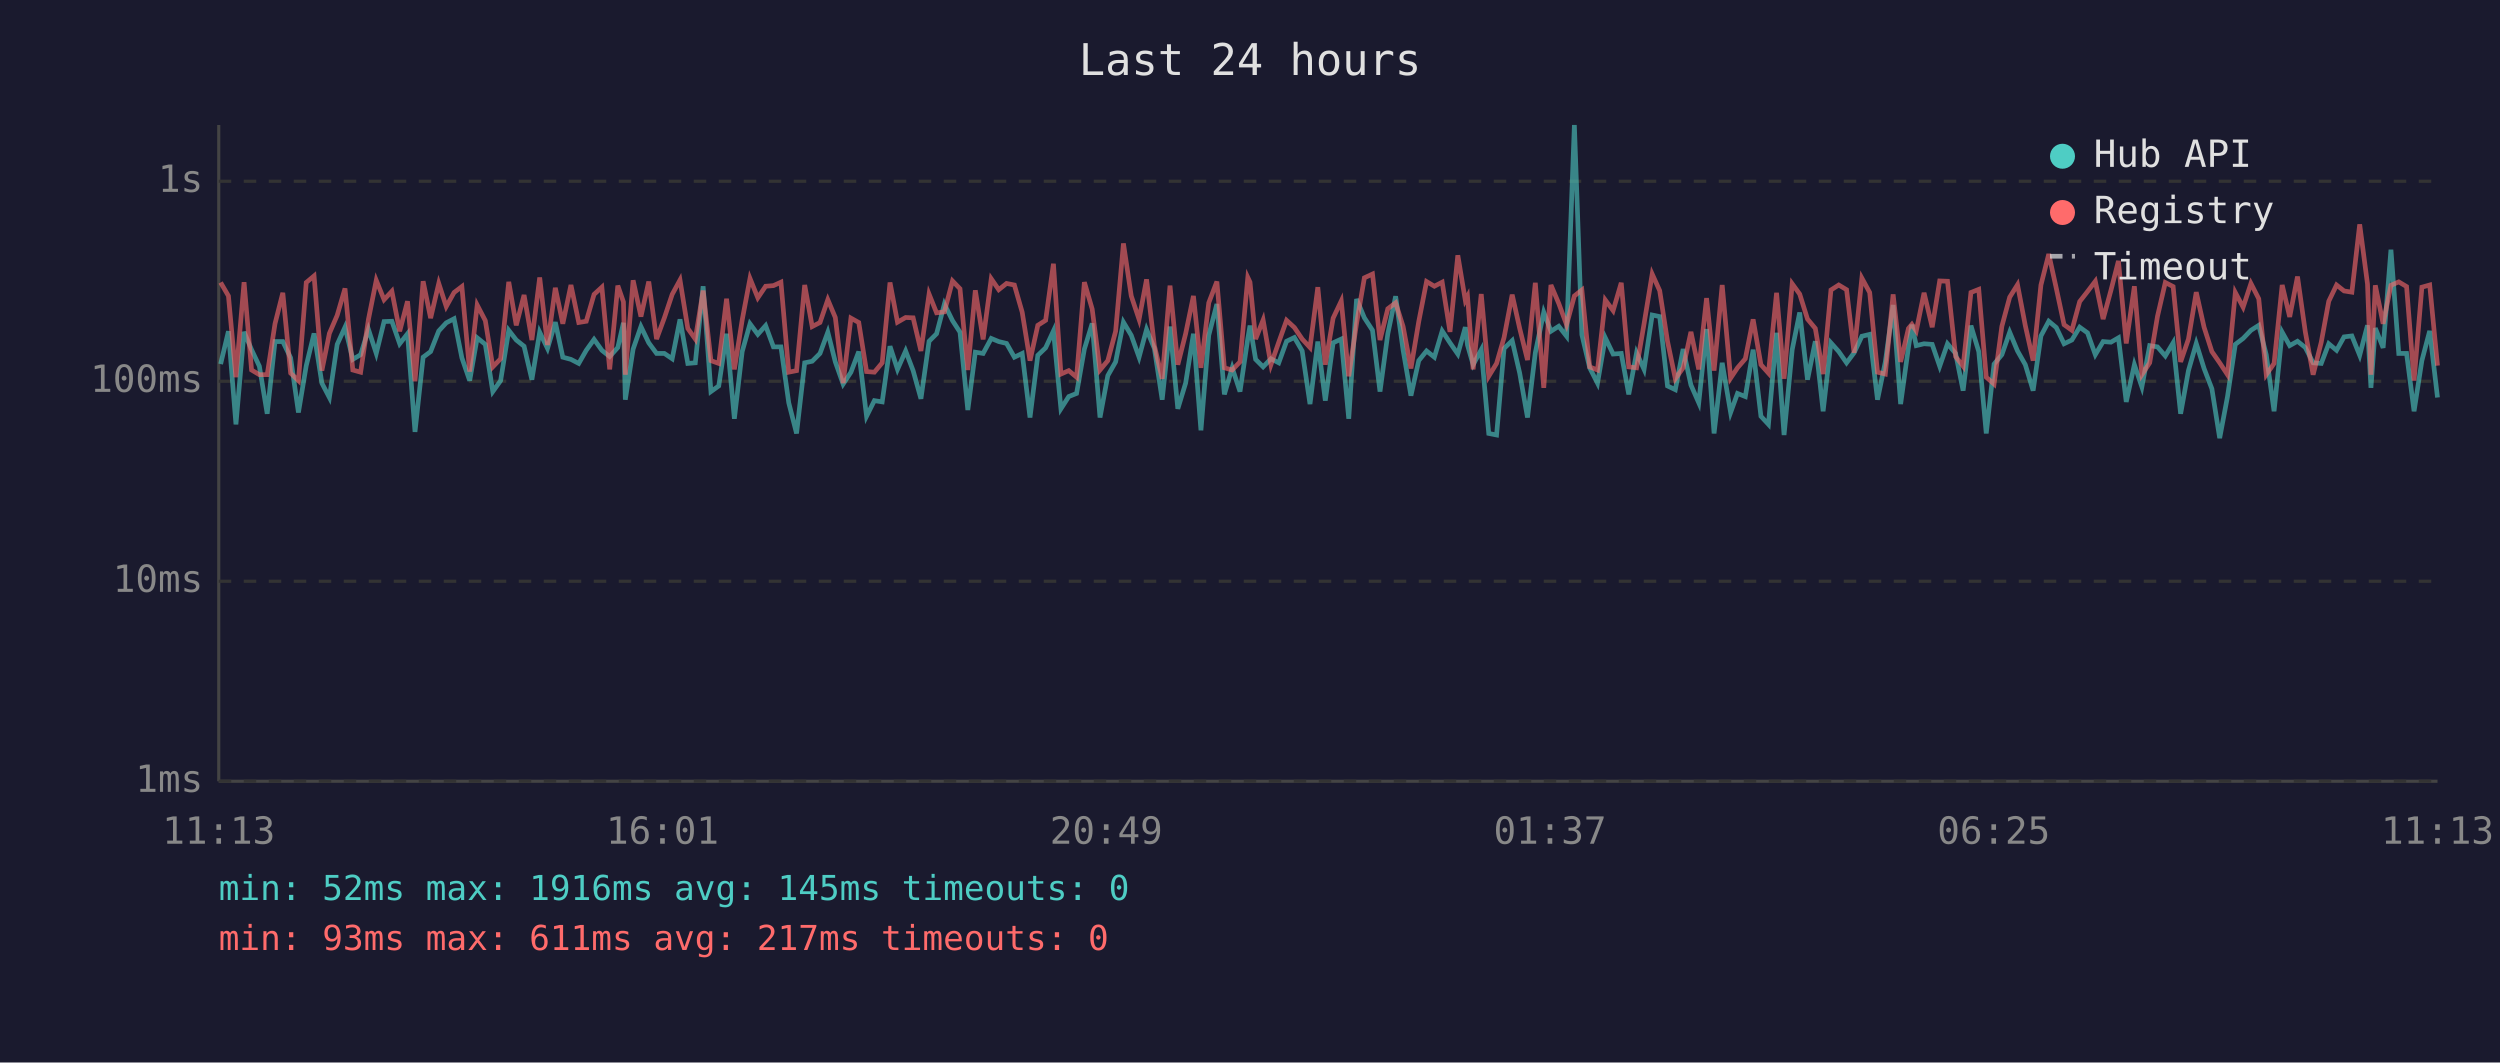
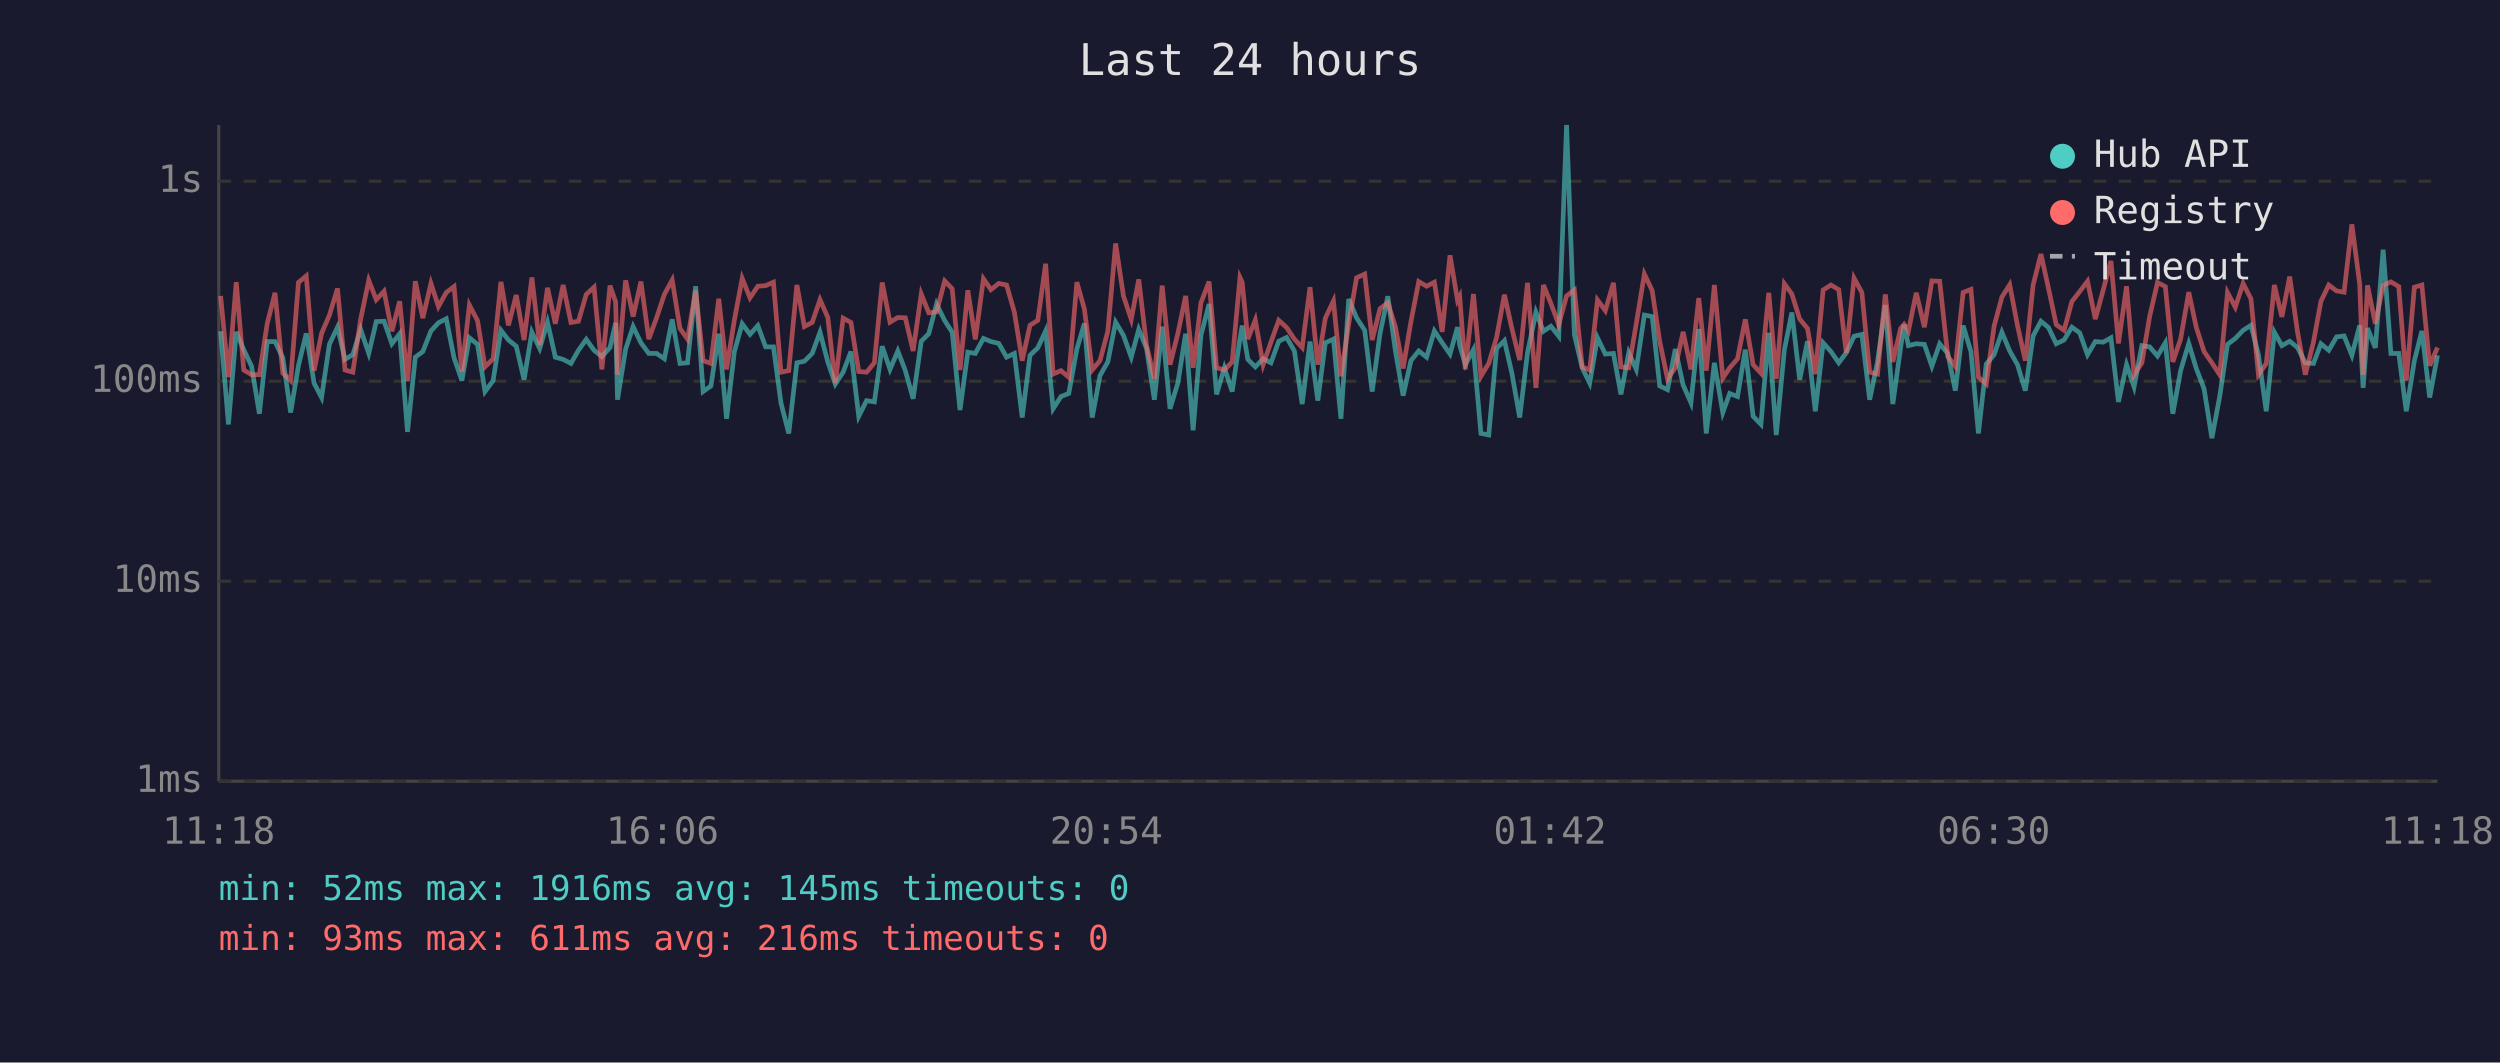
<svg xmlns="http://www.w3.org/2000/svg" viewBox="0 0 800 340" font-family="monospace" font-size="12">
  <rect width="800" height="340" fill="#1a1a2e" />
  <text x="400" y="24" fill="#e0e0e0" font-size="14" text-anchor="middle">Last 24 hours</text>
  <line x1="70" y1="40" x2="70" y2="250" stroke="#444" stroke-width="1" />
  <line x1="70" y1="250" x2="780" y2="250" stroke="#444" stroke-width="1" />
  <line x1="70" y1="250" x2="780" y2="250" stroke="#333" stroke-width="1" stroke-dasharray="4" />
  <text x="65" y="250" fill="#888" text-anchor="end" dominant-baseline="middle">1ms</text>
  <line x1="70" y1="186" x2="780" y2="186" stroke="#333" stroke-width="1" stroke-dasharray="4" />
  <text x="65" y="186" fill="#888" text-anchor="end" dominant-baseline="middle">10ms</text>
  <line x1="70" y1="122" x2="780" y2="122" stroke="#333" stroke-width="1" stroke-dasharray="4" />
  <text x="65" y="122" fill="#888" text-anchor="end" dominant-baseline="middle">100ms</text>
  <line x1="70" y1="58" x2="780" y2="58" stroke="#333" stroke-width="1" stroke-dasharray="4" />
  <text x="65" y="58" fill="#888" text-anchor="end" dominant-baseline="middle">1s</text>
-   <text x="70" y="270" fill="#888" text-anchor="middle">11:13</text>
-   <text x="212" y="270" fill="#888" text-anchor="middle">16:01</text>
-   <text x="354" y="270" fill="#888" text-anchor="middle">20:49</text>
-   <text x="496" y="270" fill="#888" text-anchor="middle">01:37</text>
-   <text x="638" y="270" fill="#888" text-anchor="middle">06:25</text>
-   <text x="780" y="270" fill="#888" text-anchor="middle">11:13</text>
-   <polyline points="70.6,116.5 73.1,106.0 75.5,135.8 78.1,106.2 80.5,111.9 83.0,117.2 85.5,132.4 88.0,109.3 90.5,109.3 93.0,114.5 95.5,132.0 98.0,117.0 100.5,106.7 103.0,122.6 105.4,127.2 107.9,110.2 110.4,104.7 112.9,115.0 115.4,113.5 117.9,105.4 120.4,113.1 122.9,102.9 125.4,102.8 127.9,110.0 130.4,106.8 132.8,138.2 135.4,114.3 137.8,112.5 140.4,105.9 142.8,103.3 145.3,102.0 147.8,114.5 150.3,121.8 152.7,108.1 155.3,110.2 157.7,125.3 160.2,121.8 162.8,105.7 165.2,108.8 167.7,110.8 170.2,121.5 172.7,106.3 175.2,111.5 177.7,103.1 180.1,114.3 182.7,115.0 185.2,116.3 187.6,112.1 190.1,108.6 192.6,112.1 195.1,114.1 197.7,111.2 199.5,103.3 200.1,127.9 202.6,111.7 205.1,104.5 207.6,109.7 210.1,113.1 212.6,113.1 215.1,114.8 217.6,102.2 220.1,116.3 222.5,116.1 225.0,91.6 227.5,125.3 230.0,123.5 232.5,106.8 235.0,134.0 237.5,112.5 240.0,103.6 242.5,107.0 245.0,104.2 247.5,111.0 249.9,111.0 252.4,128.9 254.9,138.7 257.5,116.1 259.9,115.6 262.4,113.1 264.9,106.3 267.3,115.8 269.8,122.9 272.3,119.1 274.8,112.5 277.3,133.2 279.8,128.2 282.3,128.6 284.8,110.8 287.2,118.2 289.8,112.3 292.2,118.6 294.7,127.6 297.3,109.2 299.7,106.8 302.2,97.3 304.8,102.6 307.2,106.3 309.7,131.2 312.1,112.7 314.6,113.1 317.2,108.3 319.6,109.3 322.1,109.9 324.6,114.3 327.1,113.1 329.6,133.6 332.1,113.7 334.6,111.3 337.1,105.9 339.5,130.8 342.0,126.9 344.5,125.9 347.0,111.7 349.5,103.5 352.0,133.6 354.5,120.2 357.0,115.8 359.5,103.1 362.0,107.3 364.5,114.3 366.9,105.4 369.4,111.5 371.9,127.9 374.4,104.5 376.9,130.8 379.4,122.6 381.9,106.8 384.3,137.7 386.8,107.3 389.4,97.3 391.8,126.2 394.3,117.7 396.8,125.3 399.3,108.3 400.0,104.2 401.8,115.0 404.2,117.4 406.7,114.8 409.2,116.1 411.7,109.2 414.2,108.0 416.7,112.3 419.2,129.3 421.7,109.3 424.1,128.2 426.6,109.7 429.2,108.5 431.6,134.0 434.1,95.7 436.6,101.7 439.2,105.7 441.6,125.3 444.1,106.8 446.6,94.8 449.0,112.1 451.5,126.6 454.0,115.4 456.5,112.3 459.0,114.3 461.5,105.9 464.0,109.7 466.5,113.3 468.9,104.7 469.6,110.4 471.4,116.7 474.0,111.9 476.4,138.7 478.9,139.2 481.3,111.5 483.9,109.0 486.3,119.4 488.8,133.6 491.3,112.9 494.0,99.9 496.3,106.0 498.8,104.4 501.3,107.6 503.8,40.0 506.2,107.1 508.7,117.7 511.2,122.6 513.7,108.1 516.2,113.3 518.8,113.1 521.2,126.2 523.7,112.9 526.1,118.2 528.7,100.8 531.1,101.3 533.6,123.5 536.1,124.7 538.6,111.7 541.1,123.2 543.6,128.9 546.1,105.3 548.5,138.7 551.1,116.1 553.8,132.0 556.0,125.9 558.5,126.9 561.0,111.9 563.5,133.2 565.9,135.8 568.5,106.5 570.9,139.2 573.5,111.9 575.9,100.0 578.4,121.5 580.9,109.2 583.4,131.6 585.9,109.7 588.4,112.5 590.9,116.1 593.3,112.9 595.8,107.6 598.3,107.0 600.8,127.9 603.3,115.8 605.8,97.6 608.2,129.3 610.7,111.2 611.8,103.9 613.2,110.6 615.7,110.0 618.3,110.2 620.7,117.2 623.2,110.0 625.8,113.1 628.2,125.0 630.7,104.2 633.2,112.5 635.6,138.7 638.1,116.5 640.6,113.5 643.1,106.3 645.6,112.3 648.1,116.7 650.6,125.0 653.1,107.5 655.6,102.8 658.0,104.8 660.5,110.0 663.0,108.8 665.5,104.7 668.0,106.5 670.5,113.5 673.0,109.3 675.5,109.5 677.9,108.1 680.4,128.6 683.0,116.7 685.4,123.8 687.9,110.6 690.4,111.0 692.9,113.9 695.4,109.7 697.8,132.4 700.3,118.6 702.8,109.9 705.3,117.9 707.8,124.4 710.3,140.2 712.8,126.9 715.3,110.2 717.8,108.3 720.3,105.7 722.8,104.1 725.2,113.5 727.7,131.6 730.3,106.3 732.7,110.6 735.2,109.2 737.7,111.2 740.2,116.1 742.8,116.3 745.2,110.0 747.7,112.1 750.1,107.8 752.6,107.5 755.1,113.7 757.6,104.1 758.7,124.1 760.1,105.0 762.6,111.3 765.1,79.9 767.6,113.1 770.1,113.1 772.5,131.6 775.0,115.4 777.5,105.9 780.0,127.2" fill="none" stroke="#4ecdc4" stroke-width="1.5" opacity="0.6" />
-   <polyline points="70.6,90.4 73.1,94.7 75.5,120.7 78.1,90.3 80.5,118.4 83.0,119.9 85.5,119.9 88.0,103.6 90.5,93.7 93.0,119.4 95.5,121.8 98.0,90.4 100.5,88.3 103.0,118.6 105.4,106.7 107.9,100.9 110.4,92.3 112.9,118.4 115.4,119.1 117.9,102.2 120.4,89.7 122.9,95.9 125.4,93.2 127.9,106.0 130.4,96.4 132.8,122.0 135.4,90.0 137.8,101.8 140.4,90.7 142.8,98.1 145.3,93.6 147.8,91.7 150.3,118.9 152.7,97.6 155.3,102.6 157.7,117.4 160.2,114.8 162.8,90.2 165.2,104.1 167.7,94.4 170.2,108.8 172.7,88.8 175.2,110.4 177.7,92.1 180.1,103.6 182.7,91.2 185.2,103.2 187.6,102.8 190.1,94.2 192.6,91.9 195.1,118.2 197.7,91.4 199.5,96.6 200.1,119.9 202.6,89.7 205.1,101.3 207.6,90.1 210.1,108.5 212.6,101.7 215.1,94.2 217.6,89.6 220.1,105.1 222.5,108.5 225.0,93.0 227.5,115.4 230.0,116.3 232.5,95.6 235.0,118.2 237.5,102.4 240.0,89.1 242.5,95.3 245.0,91.6 247.5,91.4 249.9,90.3 252.4,119.1 254.9,118.6 257.5,91.2 259.9,104.5 262.4,103.2 264.9,95.9 267.3,101.6 269.8,122.6 272.3,101.8 274.8,103.2 277.3,118.9 279.8,119.1 282.3,116.1 284.8,90.4 287.2,103.1 289.8,101.6 292.2,101.7 294.7,112.3 297.3,94.1 299.7,100.1 302.2,99.8 304.8,89.9 307.2,92.4 309.7,118.4 312.1,92.9 314.6,108.6 317.2,89.2 319.6,92.7 322.1,90.7 324.6,91.2 327.1,99.9 329.6,115.4 332.1,104.1 334.6,102.5 337.1,84.4 339.5,119.7 342.0,118.6 344.5,120.7 347.0,90.3 349.5,98.9 352.0,118.4 354.5,115.4 357.0,106.0 359.5,77.9 362.0,94.7 364.5,102.2 366.9,89.4 369.4,110.6 371.9,121.2 374.4,91.4 376.9,116.7 379.4,106.8 381.9,94.7 384.3,117.7 386.8,96.9 389.4,90.1 391.8,117.7 394.3,118.4 396.8,115.8 399.3,88.8 400.0,90.3 401.8,108.5 404.2,102.4 406.7,116.7 409.2,109.5 411.7,102.5 414.2,104.8 416.7,108.5 419.2,111.2 421.7,91.9 424.1,116.7 426.6,101.8 429.2,96.3 431.6,120.4 434.1,103.5 436.6,88.9 439.2,87.7 441.6,108.8 444.1,98.8 446.6,96.9 449.0,104.5 451.5,117.9 454.0,102.9 456.5,90.1 459.0,91.6 461.5,90.3 464.0,106.2 466.5,81.7 468.9,96.1 469.6,94.8 471.4,118.2 474.0,94.1 476.4,120.4 478.9,116.3 481.3,108.0 483.9,94.3 486.3,105.1 488.8,115.2 491.3,90.5 494.0,124.1 496.3,91.2 498.8,97.1 501.3,103.9 503.8,94.7 506.2,92.8 508.7,117.4 511.2,118.4 513.7,96.0 516.2,99.4 518.8,90.5 521.2,117.4 523.7,117.7 526.1,103.6 528.7,87.7 531.1,93.0 533.6,109.2 536.1,121.2 538.6,117.7 541.1,106.2 543.6,118.2 546.1,95.4 548.5,118.6 551.1,91.2 553.8,121.0 556.0,117.7 558.5,114.8 561.0,102.2 563.5,116.7 565.9,119.4 568.5,93.7 570.9,121.2 573.5,90.8 575.9,94.1 578.4,102.1 580.9,105.1 583.4,119.7 585.9,92.8 588.4,91.2 590.9,92.7 593.3,112.9 595.8,89.0 598.3,93.6 600.8,119.1 603.3,119.7 605.8,94.2 608.2,115.8 610.7,105.1 611.8,103.8 613.2,105.9 615.7,93.7 618.3,104.7 620.7,89.9 623.2,90.0 625.8,114.1 628.2,117.2 630.7,93.6 633.2,92.6 635.6,120.7 638.1,122.9 640.6,104.4 643.1,95.1 645.6,91.1 648.1,104.2 650.6,115.4 653.1,91.2 655.6,81.3 658.0,92.2 660.5,103.9 663.0,105.7 665.5,96.5 668.0,93.3 670.5,90.0 673.0,102.1 675.5,92.9 677.9,83.5 680.4,109.9 683.0,91.6 685.4,119.9 687.9,116.1 690.4,101.2 692.9,90.4 695.4,91.7 697.8,115.8 700.3,108.5 702.8,93.5 705.3,104.7 707.8,112.5 710.3,116.1 712.8,119.9 715.3,93.6 717.8,98.3 720.3,90.7 722.8,95.6 725.2,119.9 727.7,116.3 730.3,91.2 732.7,101.4 735.2,88.5 737.7,106.2 740.2,119.9 742.8,109.5 745.2,96.4 747.7,91.2 750.1,93.1 752.6,93.5 755.1,71.8 757.6,90.9 758.7,119.9 760.1,91.3 762.6,103.6 765.1,91.3 767.6,90.2 770.1,91.7 772.5,121.8 775.0,91.9 777.5,91.2 780.0,117.0" fill="none" stroke="#ff6b6b" stroke-width="1.5" opacity="0.6" />
+   <text x="70" y="270" fill="#888" text-anchor="middle">11:18</text>
+   <text x="212" y="270" fill="#888" text-anchor="middle">16:06</text>
+   <text x="354" y="270" fill="#888" text-anchor="middle">20:54</text>
+   <text x="496" y="270" fill="#888" text-anchor="middle">01:42</text>
+   <text x="638" y="270" fill="#888" text-anchor="middle">06:30</text>
+   <text x="780" y="270" fill="#888" text-anchor="middle">11:18</text>
+   <polyline points="70.6,106.0 73.1,135.8 75.6,106.2 78.0,111.9 80.5,117.2 83.0,132.4 85.5,109.3 88.0,109.3 90.5,114.5 93.0,132.0 95.5,117.0 98.0,106.7 100.5,122.6 102.9,127.2 105.4,110.2 108.0,104.7 110.4,115.0 112.9,113.5 115.4,105.4 118.0,113.1 120.4,102.9 122.9,102.8 125.4,110.0 127.9,106.8 130.4,138.2 132.9,114.3 135.3,112.5 137.9,105.9 140.3,103.3 142.8,102.0 145.3,114.5 147.8,121.8 150.2,108.1 152.8,110.2 155.2,125.3 157.8,121.8 160.3,105.7 162.7,108.8 165.2,110.8 167.7,121.5 170.2,106.3 172.7,111.5 175.2,103.1 177.7,114.3 180.2,115.0 182.7,116.3 185.1,112.1 187.6,108.6 190.1,112.1 192.6,114.1 195.2,111.2 197.0,103.3 197.6,127.9 200.2,111.7 202.6,104.5 205.1,109.7 207.6,113.1 210.1,113.1 212.6,114.8 215.1,102.2 217.6,116.3 220.0,116.1 222.6,91.6 225.0,125.3 227.5,123.5 230.0,106.8 232.5,134.0 235.0,112.5 237.5,103.6 240.0,107.0 242.5,104.2 245.0,111.0 247.5,111.0 249.9,128.9 252.4,138.7 255.0,116.1 257.4,115.6 259.9,113.1 262.4,106.3 264.9,115.8 267.3,122.9 269.8,119.1 272.3,112.5 274.8,133.2 277.3,128.2 279.8,128.6 282.3,110.8 284.8,118.2 287.3,112.3 289.7,118.6 292.2,127.6 294.8,109.2 297.2,106.8 299.7,97.3 302.3,102.6 304.7,106.3 307.2,131.2 309.7,112.7 312.1,113.1 314.7,108.3 317.1,109.3 319.6,109.9 322.1,114.3 324.6,113.1 327.1,133.6 329.6,113.7 332.1,111.3 334.6,105.9 337.0,130.8 339.5,126.9 342.0,125.9 344.6,111.7 347.0,103.5 349.5,133.6 352.0,120.2 354.5,115.8 357.0,103.1 359.5,107.3 362.0,114.3 364.4,105.4 366.9,111.5 369.4,127.9 371.9,104.5 374.4,130.8 376.9,122.6 379.4,106.8 381.8,137.7 384.3,107.3 386.9,97.3 389.3,126.2 391.8,117.7 394.3,125.3 396.8,108.3 397.5,104.2 399.3,115.0 401.7,117.4 404.2,114.8 406.7,116.1 409.2,109.2 411.7,108.0 414.2,112.3 416.7,129.3 419.2,109.3 421.7,128.2 424.1,109.7 426.7,108.5 429.1,134.0 431.6,95.7 434.1,101.7 436.7,105.7 439.1,125.3 441.6,106.8 444.1,94.8 446.5,112.1 449.0,126.6 451.5,115.4 454.0,112.3 456.5,114.3 459.0,105.9 461.5,109.7 464.0,113.3 466.4,104.7 467.1,110.4 468.9,116.7 471.5,111.9 473.9,138.7 476.4,139.2 478.9,111.5 481.4,109.0 483.8,119.4 486.3,133.6 488.8,112.9 491.5,99.9 493.9,106.0 496.3,104.4 498.8,107.6 501.3,40.0 503.8,107.1 506.3,117.7 508.7,122.6 511.2,108.1 513.7,113.3 516.3,113.1 518.7,126.2 521.2,112.9 523.6,118.2 526.2,100.8 528.7,101.3 531.1,123.5 533.6,124.7 536.1,111.7 538.6,123.2 541.1,128.9 543.6,105.3 546.0,138.7 548.6,116.1 551.3,132.0 553.5,125.9 556.0,126.9 558.5,111.9 561.0,133.2 563.5,135.8 566.0,106.5 568.4,139.2 571.0,111.9 573.4,100.0 575.9,121.5 578.4,109.2 580.9,131.6 583.4,109.7 585.9,112.5 588.4,116.1 590.8,112.9 593.3,107.6 595.8,107.0 598.3,127.9 600.8,115.8 603.3,97.6 605.7,129.3 608.2,111.2 609.3,103.9 610.7,110.6 613.2,110.0 615.8,110.2 618.2,117.2 620.7,110.0 623.3,113.1 625.7,125.0 628.2,104.2 630.7,112.5 633.1,138.7 635.6,116.5 638.1,113.5 640.6,106.3 643.1,112.3 645.6,116.7 648.1,125.0 650.6,107.5 653.1,102.8 655.5,104.8 658.0,110.0 660.5,108.8 663.0,104.7 665.5,106.5 668.0,113.5 670.5,109.3 673.0,109.5 675.5,108.1 677.9,128.6 680.5,116.7 682.9,123.8 685.4,110.6 687.9,111.0 690.4,113.9 692.9,109.7 695.3,132.4 697.8,118.6 700.4,109.9 702.8,117.9 705.3,124.4 707.8,140.2 710.3,126.9 712.8,110.2 715.3,108.3 717.8,105.7 720.3,104.1 722.7,113.5 725.2,131.6 727.8,106.3 730.2,110.6 732.7,109.2 735.2,111.2 737.7,116.1 740.3,116.3 742.7,110.0 745.2,112.1 747.7,107.8 750.1,107.5 752.6,113.7 755.1,104.1 756.2,124.1 757.6,105.0 760.1,111.3 762.6,79.9 765.1,113.1 767.6,113.1 770.0,131.6 772.6,115.4 775.0,105.9 777.5,127.2 780.0,113.7" fill="none" stroke="#4ecdc4" stroke-width="1.5" opacity="0.6" />
+   <polyline points="70.6,94.7 73.1,120.7 75.6,90.3 78.0,118.4 80.5,119.9 83.0,119.9 85.5,103.6 88.0,93.7 90.5,119.4 93.0,121.8 95.5,90.4 98.0,88.3 100.5,118.6 102.9,106.7 105.4,100.9 108.0,92.3 110.4,118.4 112.9,119.1 115.4,102.2 118.0,89.7 120.4,95.9 122.9,93.2 125.4,106.0 127.9,96.4 130.4,122.0 132.9,90.0 135.3,101.8 137.9,90.7 140.3,98.1 142.8,93.6 145.3,91.7 147.8,118.9 150.2,97.6 152.8,102.6 155.2,117.4 157.8,114.8 160.3,90.2 162.7,104.1 165.2,94.4 167.7,108.8 170.2,88.8 172.7,110.4 175.2,92.1 177.7,103.6 180.2,91.2 182.7,103.2 185.1,102.8 187.6,94.2 190.1,91.9 192.6,118.2 195.2,91.4 197.0,96.6 197.6,119.9 200.2,89.7 202.6,101.3 205.1,90.1 207.6,108.5 210.1,101.7 212.6,94.2 215.1,89.6 217.6,105.1 220.0,108.5 222.6,93.0 225.0,115.4 227.5,116.3 230.0,95.6 232.5,118.2 235.0,102.4 237.5,89.1 240.0,95.3 242.5,91.6 245.0,91.4 247.5,90.3 249.9,119.1 252.4,118.6 255.0,91.2 257.4,104.5 259.9,103.2 262.4,95.9 264.9,101.6 267.3,122.6 269.8,101.8 272.3,103.2 274.8,118.9 277.3,119.1 279.8,116.1 282.3,90.4 284.8,103.1 287.3,101.6 289.7,101.7 292.2,112.3 294.8,94.1 297.2,100.1 299.7,99.8 302.3,89.9 304.7,92.4 307.2,118.4 309.7,92.9 312.1,108.6 314.7,89.2 317.1,92.7 319.6,90.7 322.1,91.2 324.6,99.9 327.1,115.4 329.6,104.1 332.1,102.5 334.6,84.4 337.0,119.7 339.5,118.6 342.0,120.7 344.6,90.3 347.0,98.9 349.5,118.4 352.0,115.4 354.5,106.0 357.0,77.9 359.5,94.7 362.0,102.2 364.4,89.4 366.9,110.6 369.4,121.2 371.9,91.4 374.4,116.7 376.9,106.8 379.4,94.7 381.8,117.7 384.3,96.9 386.9,90.1 389.3,117.7 391.8,118.4 394.3,115.8 396.8,88.8 397.5,90.3 399.3,108.5 401.7,102.4 404.2,116.7 406.7,109.5 409.2,102.5 411.7,104.8 414.2,108.5 416.7,111.2 419.2,91.9 421.7,116.7 424.1,101.8 426.7,96.3 429.1,120.4 431.6,103.5 434.1,88.9 436.7,87.7 439.1,108.8 441.6,98.8 444.1,96.9 446.5,104.5 449.0,117.9 451.5,102.9 454.0,90.1 456.5,91.6 459.0,90.3 461.5,106.2 464.0,81.7 466.4,96.1 467.1,94.8 468.9,118.2 471.5,94.1 473.9,120.4 476.4,116.3 478.9,108.0 481.4,94.3 483.8,105.1 486.3,115.2 488.8,90.5 491.5,124.1 493.9,91.2 496.3,97.1 498.8,103.9 501.3,94.7 503.8,92.8 506.3,117.4 508.7,118.4 511.2,96.0 513.7,99.4 516.3,90.5 518.7,117.4 521.2,117.7 523.6,103.6 526.2,87.7 528.7,93.0 531.1,109.2 533.6,121.2 536.1,117.7 538.6,106.2 541.1,118.2 543.6,95.4 546.0,118.6 548.6,91.2 551.3,121.0 553.5,117.7 556.0,114.8 558.5,102.2 561.0,116.7 563.5,119.4 566.0,93.7 568.4,121.2 571.0,90.8 573.4,94.1 575.9,102.1 578.4,105.1 580.9,119.7 583.4,92.8 585.9,91.2 588.4,92.7 590.8,112.9 593.3,89.0 595.8,93.6 598.3,119.1 600.8,119.7 603.3,94.2 605.7,115.8 608.2,105.1 609.3,103.8 610.7,105.9 613.2,93.7 615.8,104.7 618.2,89.9 620.7,90.0 623.3,114.1 625.7,117.2 628.2,93.6 630.7,92.6 633.1,120.7 635.6,122.9 638.1,104.4 640.6,95.1 643.1,91.1 645.6,104.2 648.1,115.4 650.6,91.2 653.1,81.3 655.5,92.2 658.0,103.9 660.5,105.7 663.0,96.5 665.5,93.3 668.0,90.0 670.5,102.1 673.0,92.9 675.5,83.5 677.9,109.9 680.5,91.6 682.9,119.9 685.4,116.1 687.9,101.2 690.4,90.4 692.9,91.7 695.3,115.8 697.8,108.5 700.4,93.5 702.8,104.7 705.3,112.5 707.8,116.1 710.3,119.9 712.8,93.6 715.3,98.3 717.8,90.7 720.3,95.6 722.7,119.9 725.2,116.3 727.8,91.2 730.2,101.4 732.7,88.5 735.2,106.2 737.7,119.9 740.3,109.5 742.7,96.4 745.2,91.2 747.7,93.1 750.1,93.5 752.6,71.8 755.1,90.9 756.2,119.9 757.6,91.3 760.1,103.6 762.6,91.3 765.1,90.2 767.6,91.7 770.0,121.8 772.6,91.9 775.0,91.2 777.5,117.0 780.0,111.2" fill="none" stroke="#ff6b6b" stroke-width="1.5" opacity="0.6" />
  <circle cx="660" cy="50" r="4" fill="#4ecdc4" />
  <text x="670" y="50" fill="#e0e0e0" dominant-baseline="middle">Hub API</text>
  <circle cx="660" cy="68" r="4" fill="#ff6b6b" />
  <text x="670" y="68" fill="#e0e0e0" dominant-baseline="middle">Registry</text>
  <line x1="656" y1="82" x2="664" y2="82" stroke="#e0e0e0" stroke-width="1.5" stroke-dasharray="4,3" opacity="0.7" />
  <text x="670" y="86" fill="#e0e0e0" dominant-baseline="middle">Timeout</text>
  <text x="70" y="288" fill="#4ecdc4" font-size="11">min: 52ms  max: 1916ms  avg: 145ms  timeouts: 0</text>
-   <text x="70" y="304" fill="#ff6b6b" font-size="11">min: 93ms  max: 611ms  avg: 217ms  timeouts: 0</text>
+   <text x="70" y="304" fill="#ff6b6b" font-size="11">min: 93ms  max: 611ms  avg: 216ms  timeouts: 0</text>
</svg>
